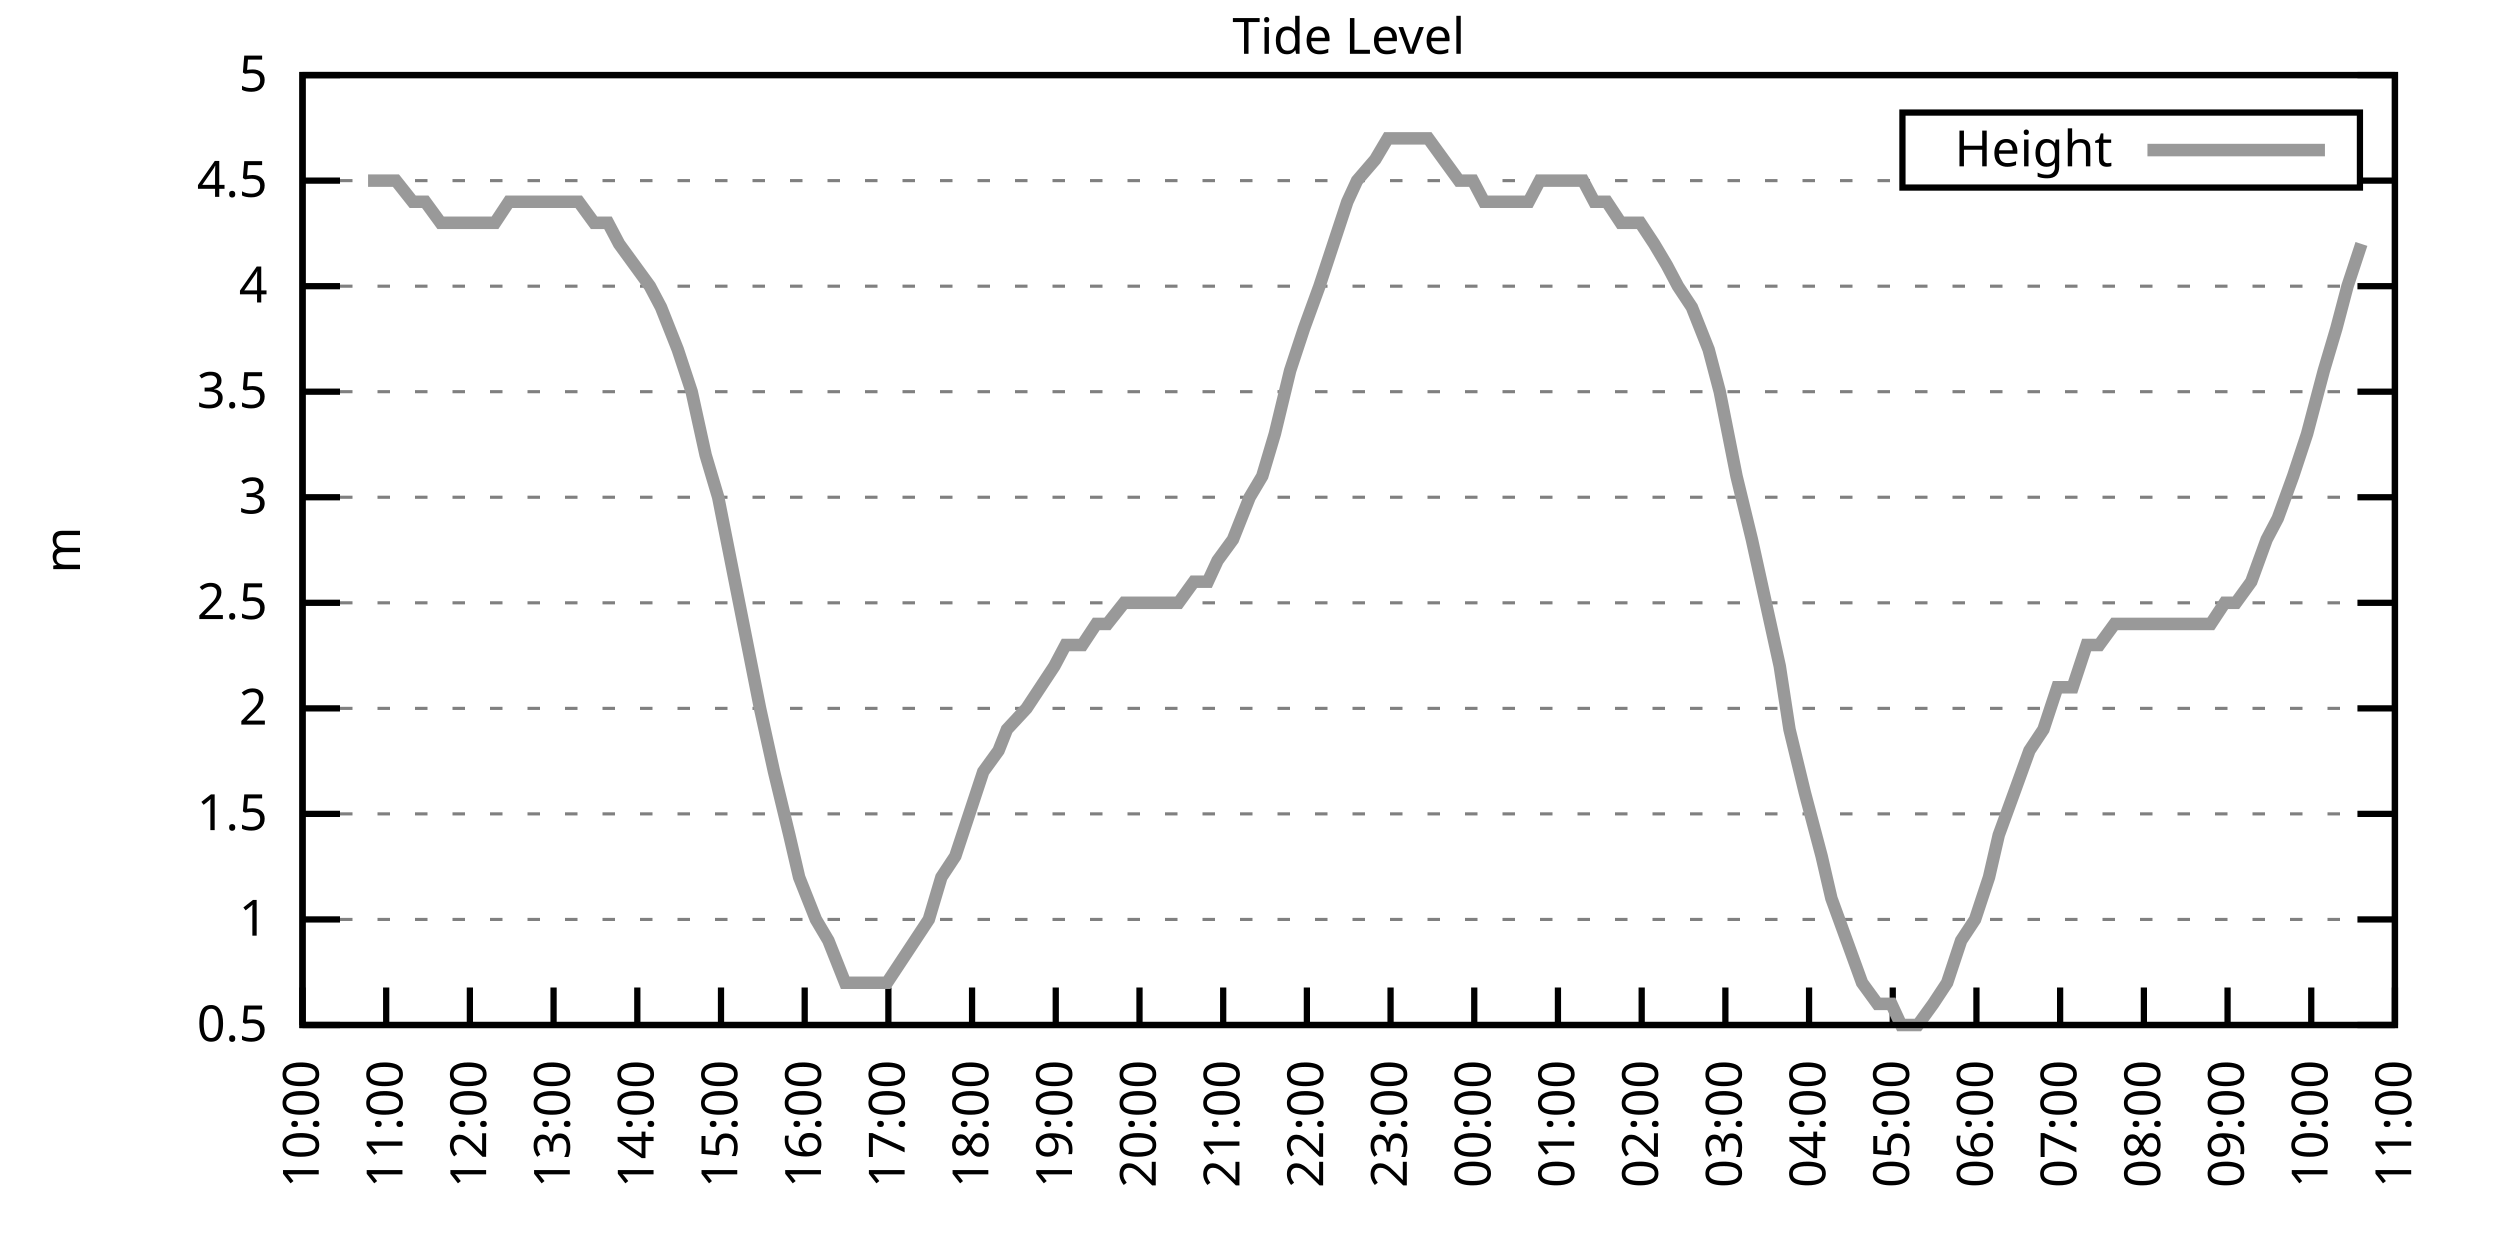
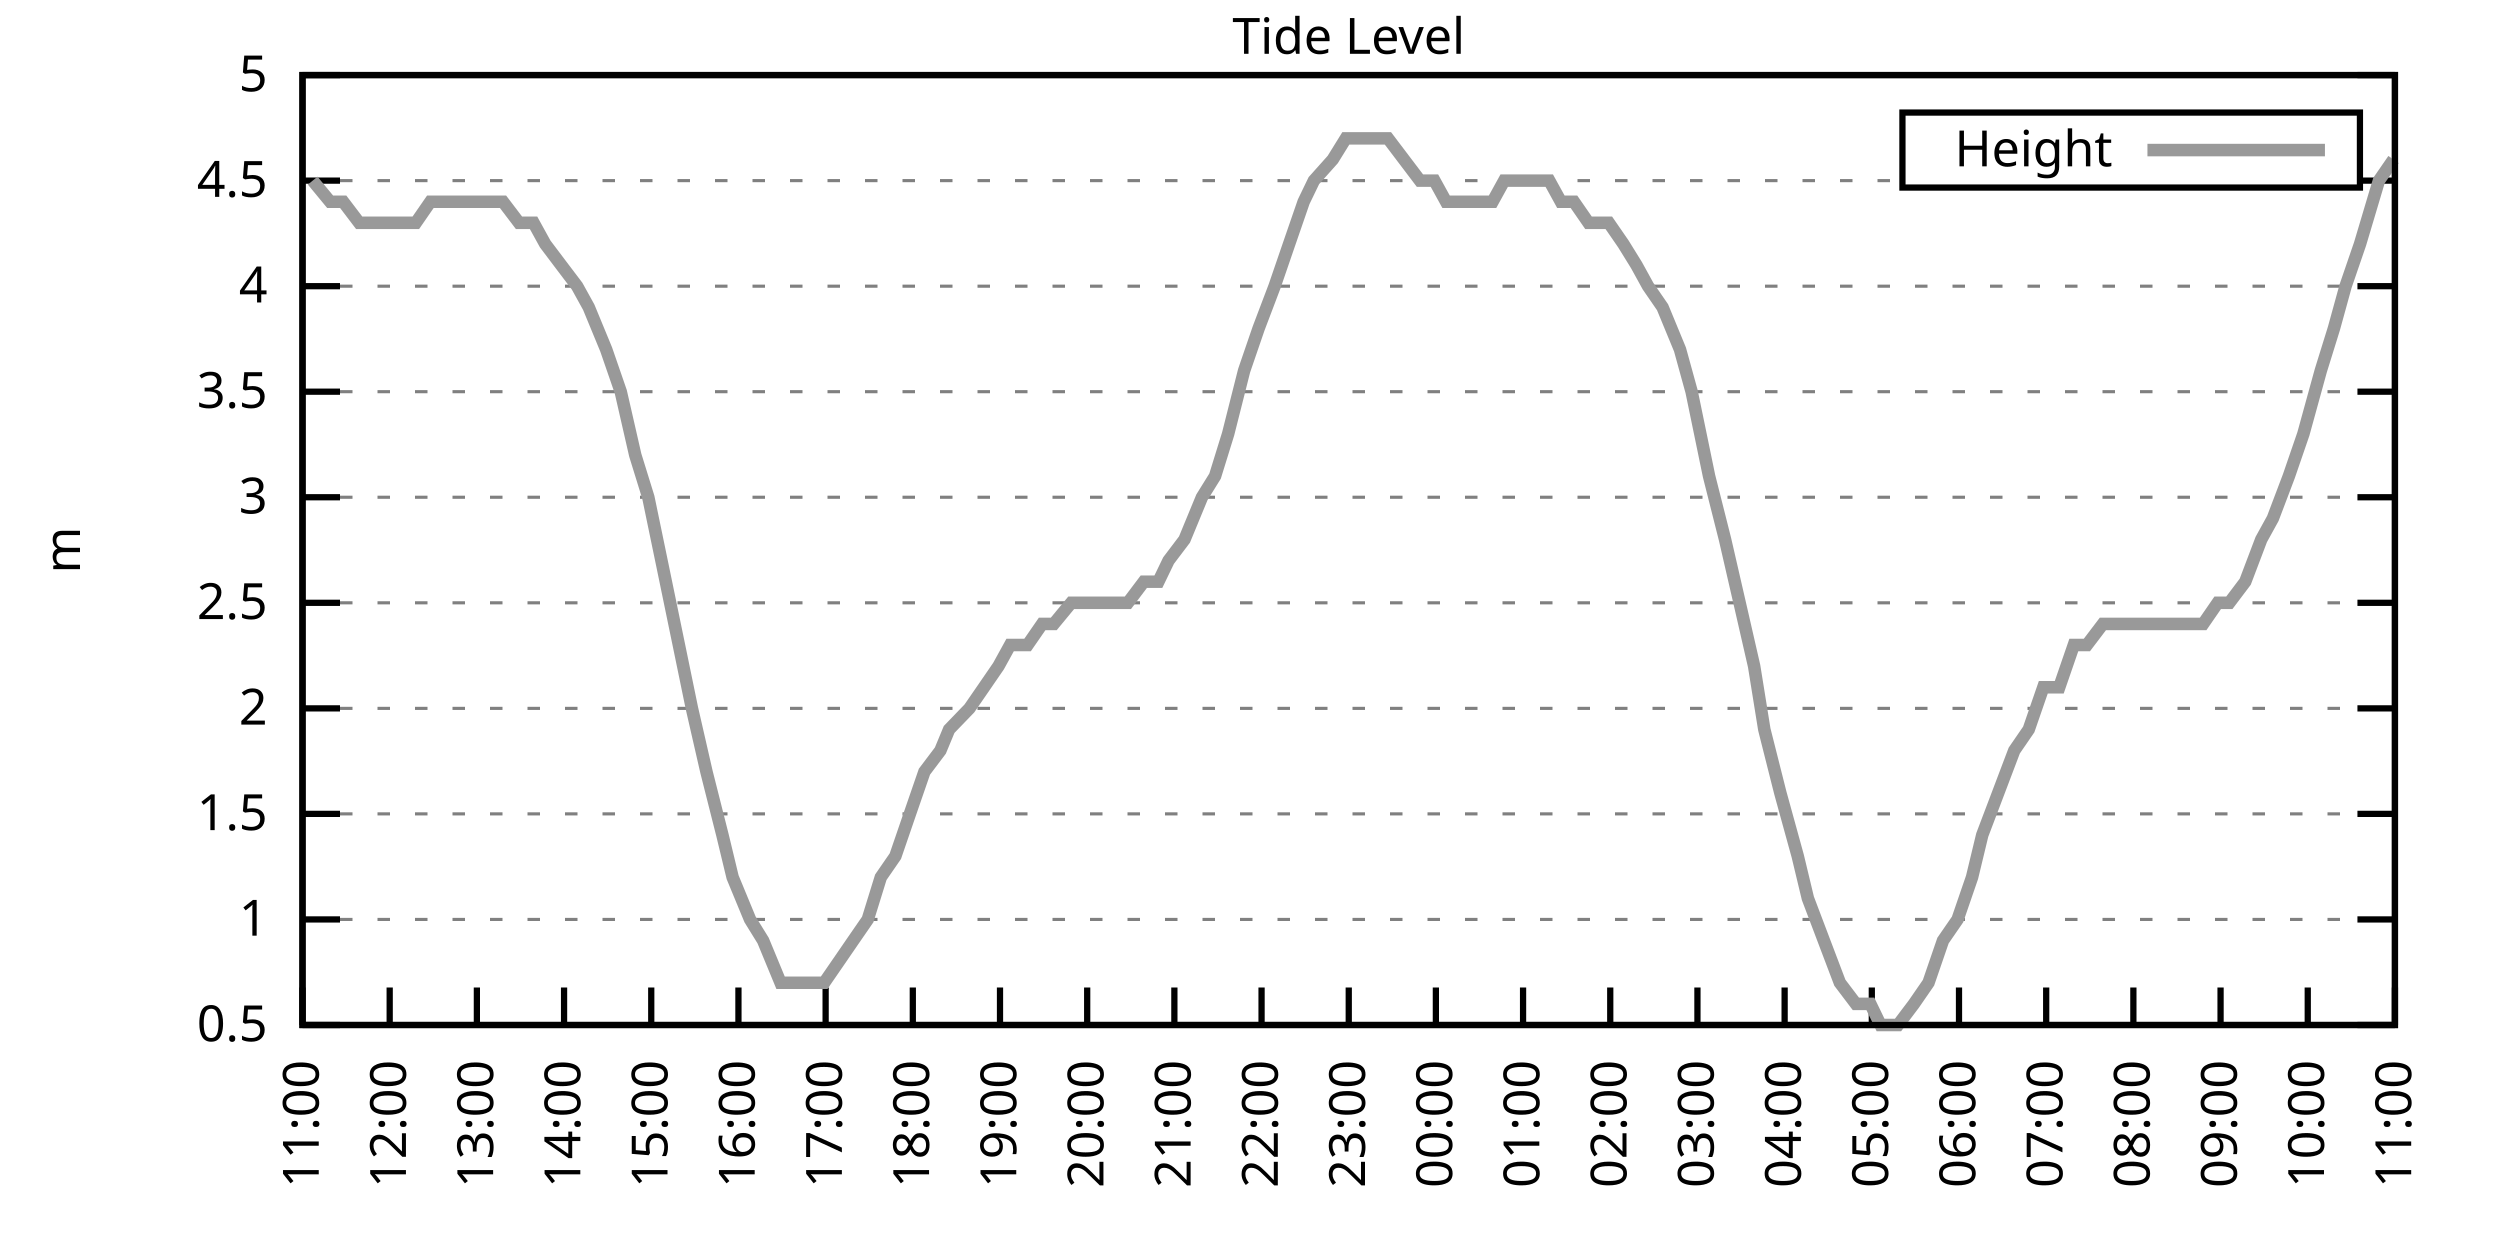
<svg xmlns="http://www.w3.org/2000/svg" xmlns:xlink="http://www.w3.org/1999/xlink" width="400" height="200" viewBox="0 0 400 200">
  <g id="gnuplot_canvas">
    <rect x="0" y="0" width="400" height="200" fill="none" />
    <defs>
      <circle id="gpDot" r="0.5" stroke-width="0.5" stroke="currentColor" />
      <path id="gpPt0" stroke-width="0.333" stroke="currentColor" d="M-1,0 h2 M0,-1 v2" />
      <path id="gpPt1" stroke-width="0.333" stroke="currentColor" d="M-1,-1 L1,1 M1,-1 L-1,1" />
      <path id="gpPt2" stroke-width="0.333" stroke="currentColor" d="M-1,0 L1,0 M0,-1 L0,1 M-1,-1 L1,1 M-1,1 L1,-1" />
      <rect id="gpPt3" stroke-width="0.333" stroke="currentColor" x="-1" y="-1" width="2" height="2" />
      <rect id="gpPt4" stroke-width="0.333" stroke="currentColor" fill="currentColor" x="-1" y="-1" width="2" height="2" />
      <circle id="gpPt5" stroke-width="0.333" stroke="currentColor" cx="0" cy="0" r="1" />
      <use xlink:href="#gpPt5" id="gpPt6" fill="currentColor" stroke="none" />
      <path id="gpPt7" stroke-width="0.333" stroke="currentColor" d="M0,-1.33 L-1.33,0.67 L1.33,0.67 z" />
      <use xlink:href="#gpPt7" id="gpPt8" fill="currentColor" stroke="none" />
      <use xlink:href="#gpPt7" id="gpPt9" stroke="currentColor" transform="rotate(180)" />
      <use xlink:href="#gpPt9" id="gpPt10" fill="currentColor" stroke="none" />
      <use xlink:href="#gpPt3" id="gpPt11" stroke="currentColor" transform="rotate(45)" />
      <use xlink:href="#gpPt11" id="gpPt12" fill="currentColor" stroke="none" />
      <path id="gpPt13" stroke-width="0.333" stroke="currentColor" d="M0,1.330 L1.265,0.411 L0.782,-1.067 L-0.782,-1.076 L-1.265,0.411 z" />
      <use xlink:href="#gpPt13" id="gpPt14" fill="currentColor" stroke="none" />
      <filter id="textbox" filterUnits="objectBoundingBox" x="0" y="0" height="1" width="1">
        <feFlood flood-color="white" flood-opacity="1" result="bgnd" />
        <feComposite in="SourceGraphic" in2="bgnd" operator="atop" />
      </filter>
      <filter id="greybox" filterUnits="objectBoundingBox" x="0" y="0" height="1" width="1">
        <feFlood flood-color="lightgrey" flood-opacity="1" result="grey" />
        <feComposite in="SourceGraphic" in2="grey" operator="atop" />
      </filter>
    </defs>
    <g fill="none" color="white" stroke="currentColor" stroke-width="1.00" stroke-linecap="butt" stroke-linejoin="miter">
</g>
    <g fill="none" color="black" stroke="currentColor" stroke-width="1.00" stroke-linecap="butt" stroke-linejoin="miter">
      <g stroke="none" shape-rendering="crispEdges">
        <polygon fill="rgb(255, 255, 255)" points="48.40,164.00 383.18,164.00 383.18,12.02 48.40,12.02 " />
      </g>
    </g>
    <g fill="none" color="black" stroke="currentColor" stroke-width="1.00" stroke-linecap="butt" stroke-linejoin="miter">
</g>
    <g fill="none" color="black" stroke="black" stroke-width="0.50" stroke-linecap="butt" stroke-linejoin="miter">
</g>
    <g fill="none" color="gray" stroke="currentColor" stroke-width="0.50" stroke-linecap="butt" stroke-linejoin="miter">
      <path stroke="gray" stroke-dasharray="2,4" class="gridline" d="M48.40,164.00 L383.19,164.00  " />
    </g>
    <g fill="none" color="gray" stroke="gray" stroke-width="1.00" stroke-linecap="butt" stroke-linejoin="miter">
</g>
    <g fill="none" color="black" stroke="currentColor" stroke-width="1.00" stroke-linecap="butt" stroke-linejoin="miter">
      <path stroke="black" d="M48.40,164.00 L54.40,164.00 M383.19,164.00 L377.19,164.00  " />
      <g transform="translate(42.80,166.60)" stroke="none" fill="black" font-family="Sans" font-size="8.00" text-anchor="end">
        <text>
          <tspan font-family="Sans"> 0.5</tspan>
        </text>
      </g>
    </g>
    <g fill="none" color="black" stroke="currentColor" stroke-width="1.00" stroke-linecap="butt" stroke-linejoin="miter">
</g>
    <g fill="none" color="black" stroke="black" stroke-width="0.50" stroke-linecap="butt" stroke-linejoin="miter">
</g>
    <g fill="none" color="gray" stroke="currentColor" stroke-width="0.50" stroke-linecap="butt" stroke-linejoin="miter">
      <path stroke="gray" stroke-dasharray="2,4" class="gridline" d="M48.40,147.11 L383.19,147.11  " />
    </g>
    <g fill="none" color="gray" stroke="gray" stroke-width="1.00" stroke-linecap="butt" stroke-linejoin="miter">
</g>
    <g fill="none" color="black" stroke="currentColor" stroke-width="1.00" stroke-linecap="butt" stroke-linejoin="miter">
      <path stroke="black" d="M48.40,147.11 L54.40,147.11 M383.19,147.11 L377.19,147.11  " />
      <g transform="translate(42.80,149.71)" stroke="none" fill="black" font-family="Sans" font-size="8.00" text-anchor="end">
        <text>
          <tspan font-family="Sans"> 1</tspan>
        </text>
      </g>
    </g>
    <g fill="none" color="black" stroke="currentColor" stroke-width="1.00" stroke-linecap="butt" stroke-linejoin="miter">
</g>
    <g fill="none" color="black" stroke="black" stroke-width="0.50" stroke-linecap="butt" stroke-linejoin="miter">
</g>
    <g fill="none" color="gray" stroke="currentColor" stroke-width="0.50" stroke-linecap="butt" stroke-linejoin="miter">
      <path stroke="gray" stroke-dasharray="2,4" class="gridline" d="M48.40,130.22 L383.19,130.22  " />
    </g>
    <g fill="none" color="gray" stroke="gray" stroke-width="1.00" stroke-linecap="butt" stroke-linejoin="miter">
</g>
    <g fill="none" color="black" stroke="currentColor" stroke-width="1.00" stroke-linecap="butt" stroke-linejoin="miter">
      <path stroke="black" d="M48.40,130.22 L54.40,130.22 M383.19,130.22 L377.19,130.22  " />
      <g transform="translate(42.80,132.82)" stroke="none" fill="black" font-family="Sans" font-size="8.00" text-anchor="end">
        <text>
          <tspan font-family="Sans"> 1.5</tspan>
        </text>
      </g>
    </g>
    <g fill="none" color="black" stroke="currentColor" stroke-width="1.00" stroke-linecap="butt" stroke-linejoin="miter">
</g>
    <g fill="none" color="black" stroke="black" stroke-width="0.50" stroke-linecap="butt" stroke-linejoin="miter">
</g>
    <g fill="none" color="gray" stroke="currentColor" stroke-width="0.50" stroke-linecap="butt" stroke-linejoin="miter">
      <path stroke="gray" stroke-dasharray="2,4" class="gridline" d="M48.40,113.34 L383.19,113.34  " />
    </g>
    <g fill="none" color="gray" stroke="gray" stroke-width="1.00" stroke-linecap="butt" stroke-linejoin="miter">
</g>
    <g fill="none" color="black" stroke="currentColor" stroke-width="1.00" stroke-linecap="butt" stroke-linejoin="miter">
      <path stroke="black" d="M48.40,113.34 L54.40,113.34 M383.19,113.34 L377.19,113.34  " />
      <g transform="translate(42.80,115.94)" stroke="none" fill="black" font-family="Sans" font-size="8.00" text-anchor="end">
        <text>
          <tspan font-family="Sans"> 2</tspan>
        </text>
      </g>
    </g>
    <g fill="none" color="black" stroke="currentColor" stroke-width="1.00" stroke-linecap="butt" stroke-linejoin="miter">
</g>
    <g fill="none" color="black" stroke="black" stroke-width="0.50" stroke-linecap="butt" stroke-linejoin="miter">
</g>
    <g fill="none" color="gray" stroke="currentColor" stroke-width="0.50" stroke-linecap="butt" stroke-linejoin="miter">
      <path stroke="gray" stroke-dasharray="2,4" class="gridline" d="M48.40,96.45 L383.19,96.45  " />
    </g>
    <g fill="none" color="gray" stroke="gray" stroke-width="1.00" stroke-linecap="butt" stroke-linejoin="miter">
</g>
    <g fill="none" color="black" stroke="currentColor" stroke-width="1.00" stroke-linecap="butt" stroke-linejoin="miter">
      <path stroke="black" d="M48.40,96.45 L54.40,96.45 M383.19,96.45 L377.19,96.45  " />
      <g transform="translate(42.80,99.05)" stroke="none" fill="black" font-family="Sans" font-size="8.00" text-anchor="end">
        <text>
          <tspan font-family="Sans"> 2.5</tspan>
        </text>
      </g>
    </g>
    <g fill="none" color="black" stroke="currentColor" stroke-width="1.00" stroke-linecap="butt" stroke-linejoin="miter">
</g>
    <g fill="none" color="black" stroke="black" stroke-width="0.50" stroke-linecap="butt" stroke-linejoin="miter">
</g>
    <g fill="none" color="gray" stroke="currentColor" stroke-width="0.50" stroke-linecap="butt" stroke-linejoin="miter">
      <path stroke="gray" stroke-dasharray="2,4" class="gridline" d="M48.40,79.56 L383.19,79.56  " />
    </g>
    <g fill="none" color="gray" stroke="gray" stroke-width="1.00" stroke-linecap="butt" stroke-linejoin="miter">
</g>
    <g fill="none" color="black" stroke="currentColor" stroke-width="1.00" stroke-linecap="butt" stroke-linejoin="miter">
      <path stroke="black" d="M48.40,79.56 L54.40,79.56 M383.19,79.56 L377.19,79.56  " />
      <g transform="translate(42.80,82.16)" stroke="none" fill="black" font-family="Sans" font-size="8.00" text-anchor="end">
        <text>
          <tspan font-family="Sans"> 3</tspan>
        </text>
      </g>
    </g>
    <g fill="none" color="black" stroke="currentColor" stroke-width="1.00" stroke-linecap="butt" stroke-linejoin="miter">
</g>
    <g fill="none" color="black" stroke="black" stroke-width="0.50" stroke-linecap="butt" stroke-linejoin="miter">
</g>
    <g fill="none" color="gray" stroke="currentColor" stroke-width="0.50" stroke-linecap="butt" stroke-linejoin="miter">
      <path stroke="gray" stroke-dasharray="2,4" class="gridline" d="M48.40,62.67 L383.19,62.67  " />
    </g>
    <g fill="none" color="gray" stroke="gray" stroke-width="1.00" stroke-linecap="butt" stroke-linejoin="miter">
</g>
    <g fill="none" color="black" stroke="currentColor" stroke-width="1.00" stroke-linecap="butt" stroke-linejoin="miter">
      <path stroke="black" d="M48.40,62.67 L54.40,62.67 M383.19,62.67 L377.19,62.67  " />
      <g transform="translate(42.80,65.27)" stroke="none" fill="black" font-family="Sans" font-size="8.00" text-anchor="end">
        <text>
          <tspan font-family="Sans"> 3.5</tspan>
        </text>
      </g>
    </g>
    <g fill="none" color="black" stroke="currentColor" stroke-width="1.00" stroke-linecap="butt" stroke-linejoin="miter">
</g>
    <g fill="none" color="black" stroke="black" stroke-width="0.50" stroke-linecap="butt" stroke-linejoin="miter">
</g>
    <g fill="none" color="gray" stroke="currentColor" stroke-width="0.50" stroke-linecap="butt" stroke-linejoin="miter">
      <path stroke="gray" stroke-dasharray="2,4" class="gridline" d="M48.40,45.79 L383.19,45.79  " />
    </g>
    <g fill="none" color="gray" stroke="gray" stroke-width="1.00" stroke-linecap="butt" stroke-linejoin="miter">
</g>
    <g fill="none" color="black" stroke="currentColor" stroke-width="1.00" stroke-linecap="butt" stroke-linejoin="miter">
      <path stroke="black" d="M48.40,45.79 L54.40,45.79 M383.19,45.79 L377.19,45.79  " />
      <g transform="translate(42.80,48.39)" stroke="none" fill="black" font-family="Sans" font-size="8.00" text-anchor="end">
        <text>
          <tspan font-family="Sans"> 4</tspan>
        </text>
      </g>
    </g>
    <g fill="none" color="black" stroke="currentColor" stroke-width="1.00" stroke-linecap="butt" stroke-linejoin="miter">
</g>
    <g fill="none" color="black" stroke="black" stroke-width="0.50" stroke-linecap="butt" stroke-linejoin="miter">
</g>
    <g fill="none" color="gray" stroke="currentColor" stroke-width="0.50" stroke-linecap="butt" stroke-linejoin="miter">
      <path stroke="gray" stroke-dasharray="2,4" class="gridline" d="M48.40,28.90 L304.39,28.90 M377.59,28.90 L383.19,28.90  " />
    </g>
    <g fill="none" color="gray" stroke="gray" stroke-width="1.00" stroke-linecap="butt" stroke-linejoin="miter">
</g>
    <g fill="none" color="black" stroke="currentColor" stroke-width="1.00" stroke-linecap="butt" stroke-linejoin="miter">
      <path stroke="black" d="M48.40,28.90 L54.40,28.90 M383.19,28.90 L377.19,28.90  " />
      <g transform="translate(42.80,31.50)" stroke="none" fill="black" font-family="Sans" font-size="8.00" text-anchor="end">
        <text>
          <tspan font-family="Sans"> 4.5</tspan>
        </text>
      </g>
    </g>
    <g fill="none" color="black" stroke="currentColor" stroke-width="1.00" stroke-linecap="butt" stroke-linejoin="miter">
</g>
    <g fill="none" color="black" stroke="black" stroke-width="0.50" stroke-linecap="butt" stroke-linejoin="miter">
</g>
    <g fill="none" color="gray" stroke="currentColor" stroke-width="0.50" stroke-linecap="butt" stroke-linejoin="miter">
      <path stroke="gray" stroke-dasharray="2,4" class="gridline" d="M48.40,12.01 L383.19,12.01  " />
    </g>
    <g fill="none" color="gray" stroke="gray" stroke-width="1.00" stroke-linecap="butt" stroke-linejoin="miter">
</g>
    <g fill="none" color="black" stroke="currentColor" stroke-width="1.00" stroke-linecap="butt" stroke-linejoin="miter">
      <path stroke="black" d="M48.40,12.01 L54.40,12.01 M383.19,12.01 L377.19,12.01  " />
      <g transform="translate(42.80,14.61)" stroke="none" fill="black" font-family="Sans" font-size="8.00" text-anchor="end">
        <text>
          <tspan font-family="Sans"> 5</tspan>
        </text>
      </g>
    </g>
    <g fill="none" color="black" stroke="currentColor" stroke-width="1.00" stroke-linecap="butt" stroke-linejoin="miter">
      <path stroke="black" d="M48.40,164.00 L48.40,158.00  " />
      <g transform="translate(51.00,169.60) rotate(270.00)" stroke="none" fill="black" font-family="Sans" font-size="8.00" text-anchor="end">
        <text>
-           <tspan font-family="Sans">10:00</tspan>
-         </text>
-       </g>
-     </g>
-     <g fill="none" color="black" stroke="currentColor" stroke-width="1.00" stroke-linecap="butt" stroke-linejoin="miter">
-       <path stroke="black" d="M61.79,164.00 L61.79,158.00  " />
-       <g transform="translate(64.39,169.60) rotate(270.00)" stroke="none" fill="black" font-family="Sans" font-size="8.00" text-anchor="end">
-         <text>
          <tspan font-family="Sans">11:00</tspan>
        </text>
      </g>
    </g>
    <g fill="none" color="black" stroke="currentColor" stroke-width="1.00" stroke-linecap="butt" stroke-linejoin="miter">
-       <path stroke="black" d="M75.18,164.00 L75.18,158.00  " />
-       <g transform="translate(77.78,169.60) rotate(270.00)" stroke="none" fill="black" font-family="Sans" font-size="8.00" text-anchor="end">
+       <path stroke="black" d="M62.35,164.00 L62.35,158.00  " />
+       <g transform="translate(64.95,169.60) rotate(270.00)" stroke="none" fill="black" font-family="Sans" font-size="8.00" text-anchor="end">
        <text>
          <tspan font-family="Sans">12:00</tspan>
        </text>
      </g>
    </g>
    <g fill="none" color="black" stroke="currentColor" stroke-width="1.00" stroke-linecap="butt" stroke-linejoin="miter">
-       <path stroke="black" d="M88.57,164.00 L88.57,158.00  " />
-       <g transform="translate(91.17,169.60) rotate(270.00)" stroke="none" fill="black" font-family="Sans" font-size="8.00" text-anchor="end">
+       <path stroke="black" d="M76.30,164.00 L76.30,158.00  " />
+       <g transform="translate(78.90,169.60) rotate(270.00)" stroke="none" fill="black" font-family="Sans" font-size="8.00" text-anchor="end">
        <text>
          <tspan font-family="Sans">13:00</tspan>
        </text>
      </g>
    </g>
    <g fill="none" color="black" stroke="currentColor" stroke-width="1.00" stroke-linecap="butt" stroke-linejoin="miter">
-       <path stroke="black" d="M101.97,164.00 L101.97,158.00  " />
-       <g transform="translate(104.57,169.60) rotate(270.00)" stroke="none" fill="black" font-family="Sans" font-size="8.00" text-anchor="end">
+       <path stroke="black" d="M90.25,164.00 L90.25,158.00  " />
+       <g transform="translate(92.85,169.60) rotate(270.00)" stroke="none" fill="black" font-family="Sans" font-size="8.00" text-anchor="end">
        <text>
          <tspan font-family="Sans">14:00</tspan>
        </text>
      </g>
    </g>
    <g fill="none" color="black" stroke="currentColor" stroke-width="1.00" stroke-linecap="butt" stroke-linejoin="miter">
-       <path stroke="black" d="M115.36,164.00 L115.36,158.00  " />
-       <g transform="translate(117.96,169.60) rotate(270.00)" stroke="none" fill="black" font-family="Sans" font-size="8.00" text-anchor="end">
+       <path stroke="black" d="M104.20,164.00 L104.20,158.00  " />
+       <g transform="translate(106.80,169.60) rotate(270.00)" stroke="none" fill="black" font-family="Sans" font-size="8.00" text-anchor="end">
        <text>
          <tspan font-family="Sans">15:00</tspan>
        </text>
      </g>
    </g>
    <g fill="none" color="black" stroke="currentColor" stroke-width="1.00" stroke-linecap="butt" stroke-linejoin="miter">
-       <path stroke="black" d="M128.75,164.00 L128.75,158.00  " />
-       <g transform="translate(131.35,169.60) rotate(270.00)" stroke="none" fill="black" font-family="Sans" font-size="8.00" text-anchor="end">
+       <path stroke="black" d="M118.15,164.00 L118.15,158.00  " />
+       <g transform="translate(120.75,169.60) rotate(270.00)" stroke="none" fill="black" font-family="Sans" font-size="8.00" text-anchor="end">
        <text>
          <tspan font-family="Sans">16:00</tspan>
        </text>
      </g>
    </g>
    <g fill="none" color="black" stroke="currentColor" stroke-width="1.00" stroke-linecap="butt" stroke-linejoin="miter">
-       <path stroke="black" d="M142.14,164.00 L142.14,158.00  " />
-       <g transform="translate(144.74,169.60) rotate(270.00)" stroke="none" fill="black" font-family="Sans" font-size="8.00" text-anchor="end">
+       <path stroke="black" d="M132.10,164.00 L132.10,158.00  " />
+       <g transform="translate(134.70,169.60) rotate(270.00)" stroke="none" fill="black" font-family="Sans" font-size="8.00" text-anchor="end">
        <text>
          <tspan font-family="Sans">17:00</tspan>
        </text>
      </g>
    </g>
    <g fill="none" color="black" stroke="currentColor" stroke-width="1.00" stroke-linecap="butt" stroke-linejoin="miter">
-       <path stroke="black" d="M155.53,164.00 L155.53,158.00  " />
-       <g transform="translate(158.13,169.60) rotate(270.00)" stroke="none" fill="black" font-family="Sans" font-size="8.00" text-anchor="end">
+       <path stroke="black" d="M146.05,164.00 L146.05,158.00  " />
+       <g transform="translate(148.65,169.60) rotate(270.00)" stroke="none" fill="black" font-family="Sans" font-size="8.00" text-anchor="end">
        <text>
          <tspan font-family="Sans">18:00</tspan>
        </text>
      </g>
    </g>
    <g fill="none" color="black" stroke="currentColor" stroke-width="1.00" stroke-linecap="butt" stroke-linejoin="miter">
-       <path stroke="black" d="M168.92,164.00 L168.92,158.00  " />
-       <g transform="translate(171.52,169.60) rotate(270.00)" stroke="none" fill="black" font-family="Sans" font-size="8.00" text-anchor="end">
+       <path stroke="black" d="M160.00,164.00 L160.00,158.00  " />
+       <g transform="translate(162.60,169.60) rotate(270.00)" stroke="none" fill="black" font-family="Sans" font-size="8.00" text-anchor="end">
        <text>
          <tspan font-family="Sans">19:00</tspan>
        </text>
      </g>
    </g>
    <g fill="none" color="black" stroke="currentColor" stroke-width="1.00" stroke-linecap="butt" stroke-linejoin="miter">
-       <path stroke="black" d="M182.32,164.00 L182.32,158.00  " />
-       <g transform="translate(184.92,169.60) rotate(270.00)" stroke="none" fill="black" font-family="Sans" font-size="8.00" text-anchor="end">
+       <path stroke="black" d="M173.95,164.00 L173.95,158.00  " />
+       <g transform="translate(176.55,169.60) rotate(270.00)" stroke="none" fill="black" font-family="Sans" font-size="8.00" text-anchor="end">
        <text>
          <tspan font-family="Sans">20:00</tspan>
        </text>
      </g>
    </g>
    <g fill="none" color="black" stroke="currentColor" stroke-width="1.00" stroke-linecap="butt" stroke-linejoin="miter">
-       <path stroke="black" d="M195.71,164.00 L195.71,158.00  " />
-       <g transform="translate(198.31,169.60) rotate(270.00)" stroke="none" fill="black" font-family="Sans" font-size="8.00" text-anchor="end">
+       <path stroke="black" d="M187.90,164.00 L187.90,158.00  " />
+       <g transform="translate(190.50,169.60) rotate(270.00)" stroke="none" fill="black" font-family="Sans" font-size="8.00" text-anchor="end">
        <text>
          <tspan font-family="Sans">21:00</tspan>
        </text>
      </g>
    </g>
    <g fill="none" color="black" stroke="currentColor" stroke-width="1.00" stroke-linecap="butt" stroke-linejoin="miter">
-       <path stroke="black" d="M209.10,164.00 L209.10,158.00  " />
-       <g transform="translate(211.70,169.60) rotate(270.00)" stroke="none" fill="black" font-family="Sans" font-size="8.00" text-anchor="end">
+       <path stroke="black" d="M201.85,164.00 L201.85,158.00  " />
+       <g transform="translate(204.45,169.60) rotate(270.00)" stroke="none" fill="black" font-family="Sans" font-size="8.00" text-anchor="end">
        <text>
          <tspan font-family="Sans">22:00</tspan>
        </text>
      </g>
    </g>
    <g fill="none" color="black" stroke="currentColor" stroke-width="1.00" stroke-linecap="butt" stroke-linejoin="miter">
-       <path stroke="black" d="M222.49,164.00 L222.49,158.00  " />
-       <g transform="translate(225.09,169.60) rotate(270.00)" stroke="none" fill="black" font-family="Sans" font-size="8.00" text-anchor="end">
+       <path stroke="black" d="M215.80,164.00 L215.80,158.00  " />
+       <g transform="translate(218.40,169.60) rotate(270.00)" stroke="none" fill="black" font-family="Sans" font-size="8.00" text-anchor="end">
        <text>
          <tspan font-family="Sans">23:00</tspan>
        </text>
      </g>
    </g>
    <g fill="none" color="black" stroke="currentColor" stroke-width="1.00" stroke-linecap="butt" stroke-linejoin="miter">
-       <path stroke="black" d="M235.88,164.00 L235.88,158.00  " />
-       <g transform="translate(238.48,169.60) rotate(270.00)" stroke="none" fill="black" font-family="Sans" font-size="8.00" text-anchor="end">
+       <path stroke="black" d="M229.74,164.00 L229.74,158.00  " />
+       <g transform="translate(232.34,169.60) rotate(270.00)" stroke="none" fill="black" font-family="Sans" font-size="8.00" text-anchor="end">
        <text>
          <tspan font-family="Sans">00:00</tspan>
        </text>
      </g>
    </g>
    <g fill="none" color="black" stroke="currentColor" stroke-width="1.00" stroke-linecap="butt" stroke-linejoin="miter">
-       <path stroke="black" d="M249.27,164.00 L249.27,158.00  " />
-       <g transform="translate(251.87,169.60) rotate(270.00)" stroke="none" fill="black" font-family="Sans" font-size="8.00" text-anchor="end">
+       <path stroke="black" d="M243.69,164.00 L243.69,158.00  " />
+       <g transform="translate(246.29,169.60) rotate(270.00)" stroke="none" fill="black" font-family="Sans" font-size="8.00" text-anchor="end">
        <text>
          <tspan font-family="Sans">01:00</tspan>
        </text>
      </g>
    </g>
    <g fill="none" color="black" stroke="currentColor" stroke-width="1.00" stroke-linecap="butt" stroke-linejoin="miter">
-       <path stroke="black" d="M262.67,164.00 L262.67,158.00  " />
-       <g transform="translate(265.27,169.60) rotate(270.00)" stroke="none" fill="black" font-family="Sans" font-size="8.00" text-anchor="end">
+       <path stroke="black" d="M257.64,164.00 L257.64,158.00  " />
+       <g transform="translate(260.24,169.60) rotate(270.00)" stroke="none" fill="black" font-family="Sans" font-size="8.00" text-anchor="end">
        <text>
          <tspan font-family="Sans">02:00</tspan>
        </text>
      </g>
    </g>
    <g fill="none" color="black" stroke="currentColor" stroke-width="1.00" stroke-linecap="butt" stroke-linejoin="miter">
-       <path stroke="black" d="M276.06,164.00 L276.06,158.00  " />
-       <g transform="translate(278.66,169.60) rotate(270.00)" stroke="none" fill="black" font-family="Sans" font-size="8.00" text-anchor="end">
+       <path stroke="black" d="M271.59,164.00 L271.59,158.00  " />
+       <g transform="translate(274.19,169.60) rotate(270.00)" stroke="none" fill="black" font-family="Sans" font-size="8.00" text-anchor="end">
        <text>
          <tspan font-family="Sans">03:00</tspan>
        </text>
      </g>
    </g>
    <g fill="none" color="black" stroke="currentColor" stroke-width="1.00" stroke-linecap="butt" stroke-linejoin="miter">
-       <path stroke="black" d="M289.45,164.00 L289.45,158.00  " />
-       <g transform="translate(292.05,169.60) rotate(270.00)" stroke="none" fill="black" font-family="Sans" font-size="8.00" text-anchor="end">
+       <path stroke="black" d="M285.54,164.00 L285.54,158.00  " />
+       <g transform="translate(288.14,169.60) rotate(270.00)" stroke="none" fill="black" font-family="Sans" font-size="8.00" text-anchor="end">
        <text>
          <tspan font-family="Sans">04:00</tspan>
        </text>
      </g>
    </g>
    <g fill="none" color="black" stroke="currentColor" stroke-width="1.00" stroke-linecap="butt" stroke-linejoin="miter">
-       <path stroke="black" d="M302.84,164.00 L302.84,158.00  " />
-       <g transform="translate(305.44,169.60) rotate(270.00)" stroke="none" fill="black" font-family="Sans" font-size="8.00" text-anchor="end">
+       <path stroke="black" d="M299.49,164.00 L299.49,158.00  " />
+       <g transform="translate(302.09,169.60) rotate(270.00)" stroke="none" fill="black" font-family="Sans" font-size="8.00" text-anchor="end">
        <text>
          <tspan font-family="Sans">05:00</tspan>
        </text>
      </g>
    </g>
    <g fill="none" color="black" stroke="currentColor" stroke-width="1.00" stroke-linecap="butt" stroke-linejoin="miter">
-       <path stroke="black" d="M316.23,164.00 L316.23,158.00  " />
-       <g transform="translate(318.83,169.60) rotate(270.00)" stroke="none" fill="black" font-family="Sans" font-size="8.00" text-anchor="end">
+       <path stroke="black" d="M313.44,164.00 L313.44,158.00  " />
+       <g transform="translate(316.04,169.60) rotate(270.00)" stroke="none" fill="black" font-family="Sans" font-size="8.00" text-anchor="end">
        <text>
          <tspan font-family="Sans">06:00</tspan>
        </text>
      </g>
    </g>
    <g fill="none" color="black" stroke="currentColor" stroke-width="1.00" stroke-linecap="butt" stroke-linejoin="miter">
-       <path stroke="black" d="M329.62,164.00 L329.62,158.00  " />
-       <g transform="translate(332.22,169.60) rotate(270.00)" stroke="none" fill="black" font-family="Sans" font-size="8.00" text-anchor="end">
+       <path stroke="black" d="M327.39,164.00 L327.39,158.00  " />
+       <g transform="translate(329.99,169.60) rotate(270.00)" stroke="none" fill="black" font-family="Sans" font-size="8.00" text-anchor="end">
        <text>
          <tspan font-family="Sans">07:00</tspan>
        </text>
      </g>
    </g>
    <g fill="none" color="black" stroke="currentColor" stroke-width="1.00" stroke-linecap="butt" stroke-linejoin="miter">
-       <path stroke="black" d="M343.02,164.00 L343.02,158.00  " />
-       <g transform="translate(345.62,169.60) rotate(270.00)" stroke="none" fill="black" font-family="Sans" font-size="8.00" text-anchor="end">
+       <path stroke="black" d="M341.34,164.00 L341.34,158.00  " />
+       <g transform="translate(343.94,169.60) rotate(270.00)" stroke="none" fill="black" font-family="Sans" font-size="8.00" text-anchor="end">
        <text>
          <tspan font-family="Sans">08:00</tspan>
        </text>
      </g>
    </g>
    <g fill="none" color="black" stroke="currentColor" stroke-width="1.00" stroke-linecap="butt" stroke-linejoin="miter">
-       <path stroke="black" d="M356.41,164.00 L356.41,158.00  " />
-       <g transform="translate(359.01,169.60) rotate(270.00)" stroke="none" fill="black" font-family="Sans" font-size="8.00" text-anchor="end">
+       <path stroke="black" d="M355.29,164.00 L355.29,158.00  " />
+       <g transform="translate(357.89,169.60) rotate(270.00)" stroke="none" fill="black" font-family="Sans" font-size="8.00" text-anchor="end">
        <text>
          <tspan font-family="Sans">09:00</tspan>
        </text>
      </g>
    </g>
    <g fill="none" color="black" stroke="currentColor" stroke-width="1.00" stroke-linecap="butt" stroke-linejoin="miter">
-       <path stroke="black" d="M369.80,164.00 L369.80,158.00  " />
-       <g transform="translate(372.40,169.60) rotate(270.00)" stroke="none" fill="black" font-family="Sans" font-size="8.00" text-anchor="end">
+       <path stroke="black" d="M369.24,164.00 L369.24,158.00  " />
+       <g transform="translate(371.84,169.60) rotate(270.00)" stroke="none" fill="black" font-family="Sans" font-size="8.00" text-anchor="end">
        <text>
          <tspan font-family="Sans">10:00</tspan>
        </text>
      </g>
    </g>
    <g fill="none" color="black" stroke="currentColor" stroke-width="1.00" stroke-linecap="butt" stroke-linejoin="miter">
      <path stroke="black" d="M383.19,164.00 L383.19,158.00  " />
      <g transform="translate(385.79,169.60) rotate(270.00)" stroke="none" fill="black" font-family="Sans" font-size="8.00" text-anchor="end">
        <text>
          <tspan font-family="Sans">11:00</tspan>
        </text>
      </g>
    </g>
    <g fill="none" color="black" stroke="currentColor" stroke-width="1.00" stroke-linecap="butt" stroke-linejoin="miter">
</g>
    <g fill="none" color="black" stroke="currentColor" stroke-width="1.00" stroke-linecap="butt" stroke-linejoin="miter">
      <path stroke="black" d="M48.40,12.01 L48.40,164.00 L383.19,164.00 L383.19,12.01 L48.40,12.01 Z  " />
    </g>
    <g fill="none" color="black" stroke="currentColor" stroke-width="1.00" stroke-linecap="butt" stroke-linejoin="miter">
</g>
    <g fill="none" color="black" stroke="currentColor" stroke-width="1.00" stroke-linecap="butt" stroke-linejoin="miter">
      <path stroke="black" d="M304.39,30.01 L304.39,18.01 L377.59,18.01 L377.59,30.01 L304.39,30.01 Z  " />
    </g>
    <g id="Tide_level_plot_1">
      <g fill="none" color="white" stroke="black" stroke-width="2.00" stroke-linecap="butt" stroke-linejoin="miter">
</g>
      <g fill="none" color="black" stroke="currentColor" stroke-width="2.00" stroke-linecap="butt" stroke-linejoin="miter">
        <g transform="translate(337.99,26.61)" stroke="none" fill="black" font-family="Sans" font-size="8.00" text-anchor="end">
          <text>
            <tspan font-family="Sans">Height</tspan>
          </text>
        </g>
      </g>
      <g fill="none" color="black" stroke="currentColor" stroke-width="2.00" stroke-linecap="butt" stroke-linejoin="miter">
-         <path stroke="rgb(153, 153, 153)" d="M343.59,24.01 L371.99,24.01 M58.89,28.90 L61.12,28.90 L63.35,28.90 L66.03,32.28 L68.04,32.28 L70.50,35.65   L72.73,35.65 L74.96,35.65 L77.19,35.65 L79.20,35.65 L81.43,32.28 L83.66,32.28 L85.67,32.28 L88.13,32.28   L90.36,32.28 L92.59,32.28 L95.05,35.65 L97.28,35.65 L99.06,39.03 L101.52,42.41 L103.98,45.79 L105.76,49.16   L108.44,55.92 L110.67,62.67 L112.90,72.81 L114.91,79.56 L116.92,89.69 L119.60,103.20 L121.61,113.34 L123.84,123.47   L126.29,133.60 L127.86,140.36 L130.54,147.11 L132.54,150.49 L135.22,157.24 L137.45,157.24 L139.69,157.24 L141.92,157.24   L144.15,153.87 L146.38,150.49 L148.61,147.11 L150.62,140.36 L152.85,136.98 L155.09,130.22 L157.32,123.47 L159.77,120.09   L161.11,116.71 L164.24,113.34 L166.47,109.96 L168.70,106.58 L170.49,103.20 L173.17,103.20 L175.40,99.83 L177.18,99.83   L179.86,96.45 L182.09,96.45 L183.88,96.45 L186.33,96.45 L188.57,96.45 L191.02,93.07 L193.25,93.07 L194.81,89.69   L197.27,86.32 L199.95,79.56 L201.96,76.18 L203.97,69.43 L206.42,59.30 L208.65,52.54 L211.11,45.79 L213.34,39.03   L215.57,32.28 L217.13,28.90 L220.04,25.52 L222.04,22.14 L223.83,22.14 L226.29,22.14 L228.52,22.14 L230.97,25.52   L233.43,28.90 L235.66,28.90 L237.44,32.28 L240.12,32.28 L242.36,32.28 L244.59,32.28 L246.37,28.90 L248.83,28.90   L251.28,28.90 L253.29,28.90 L255.08,32.28 L257.09,32.28 L259.32,35.65 L262.44,35.65 L264.67,39.03 L266.68,42.41   L268.47,45.79 L270.70,49.16 L273.38,55.92 L275.16,62.67 L277.84,76.18 L280.30,86.32 L282.53,96.45 L284.76,106.58   L286.32,116.71 L288.78,126.85 L291.46,136.98 L293.02,143.73 L295.48,150.49 L297.93,157.24 L300.39,160.62 L302.62,160.62   L304.18,164.00 L306.86,164.00 L309.31,160.62 L311.54,157.24 L313.78,150.49 L316.01,147.11 L318.24,140.36 L319.80,133.60   L322.26,126.85 L324.71,120.09 L326.95,116.71 L329.18,109.96 L331.63,109.96 L333.86,103.20 L335.87,103.20 L338.33,99.83   L340.56,99.83 L342.79,99.83 L344.35,99.83 L347.03,99.83 L349.26,99.83 L351.50,99.83 L353.73,99.83 L355.96,96.45   L357.75,96.45 L360.20,93.07 L362.66,86.32 L364.44,82.94 L366.90,76.18 L369.13,69.43 L371.81,59.30 L373.82,52.54   L375.60,45.79 L377.83,39.03  " />
+         <path stroke="rgb(153, 153, 153)" d="M343.59,24.01 L371.99,24.01 M50.03,28.90 L52.82,32.28 L54.91,32.28 L57.47,35.65 L59.79,35.65 L62.12,35.65   L64.44,35.65 L66.53,35.65 L68.86,32.28 L71.18,32.28 L73.28,32.28 L75.83,32.28 L78.16,32.28 L80.48,32.28   L83.04,35.65 L85.37,35.65 L87.23,39.03 L89.78,42.41 L92.34,45.79 L94.20,49.16 L96.99,55.92 L99.32,62.67   L101.64,72.81 L103.73,79.56 L105.83,89.69 L108.62,103.20 L110.71,113.34 L113.03,123.47 L115.59,133.60 L117.22,140.36   L120.01,147.11 L122.10,150.49 L124.89,157.24 L127.22,157.24 L129.54,157.24 L131.87,157.24 L134.19,153.87 L136.51,150.49   L138.84,147.11 L140.93,140.36 L143.26,136.98 L145.58,130.22 L147.91,123.47 L150.46,120.09 L151.86,116.71 L155.11,113.34   L157.44,109.96 L159.76,106.58 L161.62,103.20 L164.41,103.20 L166.74,99.83 L168.60,99.83 L171.39,96.45 L173.71,96.45   L175.57,96.45 L178.13,96.45 L180.46,96.45 L183.01,93.07 L185.34,93.07 L186.97,89.69 L189.52,86.32 L192.31,79.56   L194.41,76.18 L196.50,69.43 L199.06,59.30 L201.38,52.54 L203.94,45.79 L206.26,39.03 L208.59,32.28 L210.22,28.90   L213.24,25.52 L215.33,22.14 L217.19,22.14 L219.75,22.14 L222.07,22.14 L224.63,25.52 L227.19,28.90 L229.51,28.90   L231.37,32.28 L234.16,32.28 L236.49,32.28 L238.81,32.28 L240.67,28.90 L243.23,28.90 L245.79,28.90 L247.88,28.90   L249.74,32.28 L251.83,32.28 L254.16,35.65 L257.41,35.65 L259.74,39.03 L261.83,42.41 L263.69,45.79 L266.01,49.16   L268.80,55.92 L270.66,62.67 L273.45,76.18 L276.01,86.32 L278.34,96.45 L280.66,106.58 L282.29,116.71 L284.85,126.85   L287.64,136.98 L289.26,143.73 L291.82,150.49 L294.38,157.24 L296.94,160.62 L299.26,160.62 L300.89,164.00 L303.68,164.00   L306.23,160.62 L308.56,157.24 L310.88,150.49 L313.21,147.11 L315.53,140.36 L317.16,133.60 L319.72,126.85 L322.28,120.09   L324.60,116.71 L326.93,109.96 L329.48,109.96 L331.81,103.20 L333.90,103.20 L336.46,99.83 L338.78,99.83 L341.11,99.83   L342.74,99.83 L345.53,99.83 L347.85,99.83 L350.18,99.83 L352.50,99.83 L354.83,96.45 L356.69,96.45 L359.24,93.07   L361.80,86.32 L363.66,82.94 L366.22,76.18 L368.54,69.43 L371.33,59.30 L373.43,52.54 L375.29,45.79 L377.61,39.03   L380.63,28.90 L382.96,25.52  " />
      </g>
    </g>
    <g fill="none" color="black" stroke="currentColor" stroke-width="2.00" stroke-linecap="butt" stroke-linejoin="miter">
</g>
    <g fill="none" color="black" stroke="black" stroke-width="1.00" stroke-linecap="butt" stroke-linejoin="miter">
</g>
    <g fill="none" color="black" stroke="currentColor" stroke-width="1.00" stroke-linecap="butt" stroke-linejoin="miter">
      <path stroke="black" d="M48.40,12.01 L48.40,164.00 L383.19,164.00 L383.19,12.01 L48.40,12.01 Z  " />
      <g transform="translate(12.80,88.01) rotate(270.00)" stroke="none" fill="black" font-family="Sans" font-size="8.00" text-anchor="middle">
        <text>
          <tspan font-family="Sans">m</tspan>
        </text>
      </g>
    </g>
    <g fill="none" color="black" stroke="currentColor" stroke-width="1.00" stroke-linecap="butt" stroke-linejoin="miter">
</g>
    <g fill="none" color="black" stroke="currentColor" stroke-width="1.00" stroke-linecap="butt" stroke-linejoin="miter">
      <g transform="translate(215.79,8.61)" stroke="none" fill="black" font-family="Sans" font-size="8.00" text-anchor="middle">
        <text>
          <tspan font-family="Sans">Tide Level</tspan>
        </text>
      </g>
    </g>
    <g fill="none" color="black" stroke="currentColor" stroke-width="1.00" stroke-linecap="butt" stroke-linejoin="miter">
</g>
  </g>
</svg>
